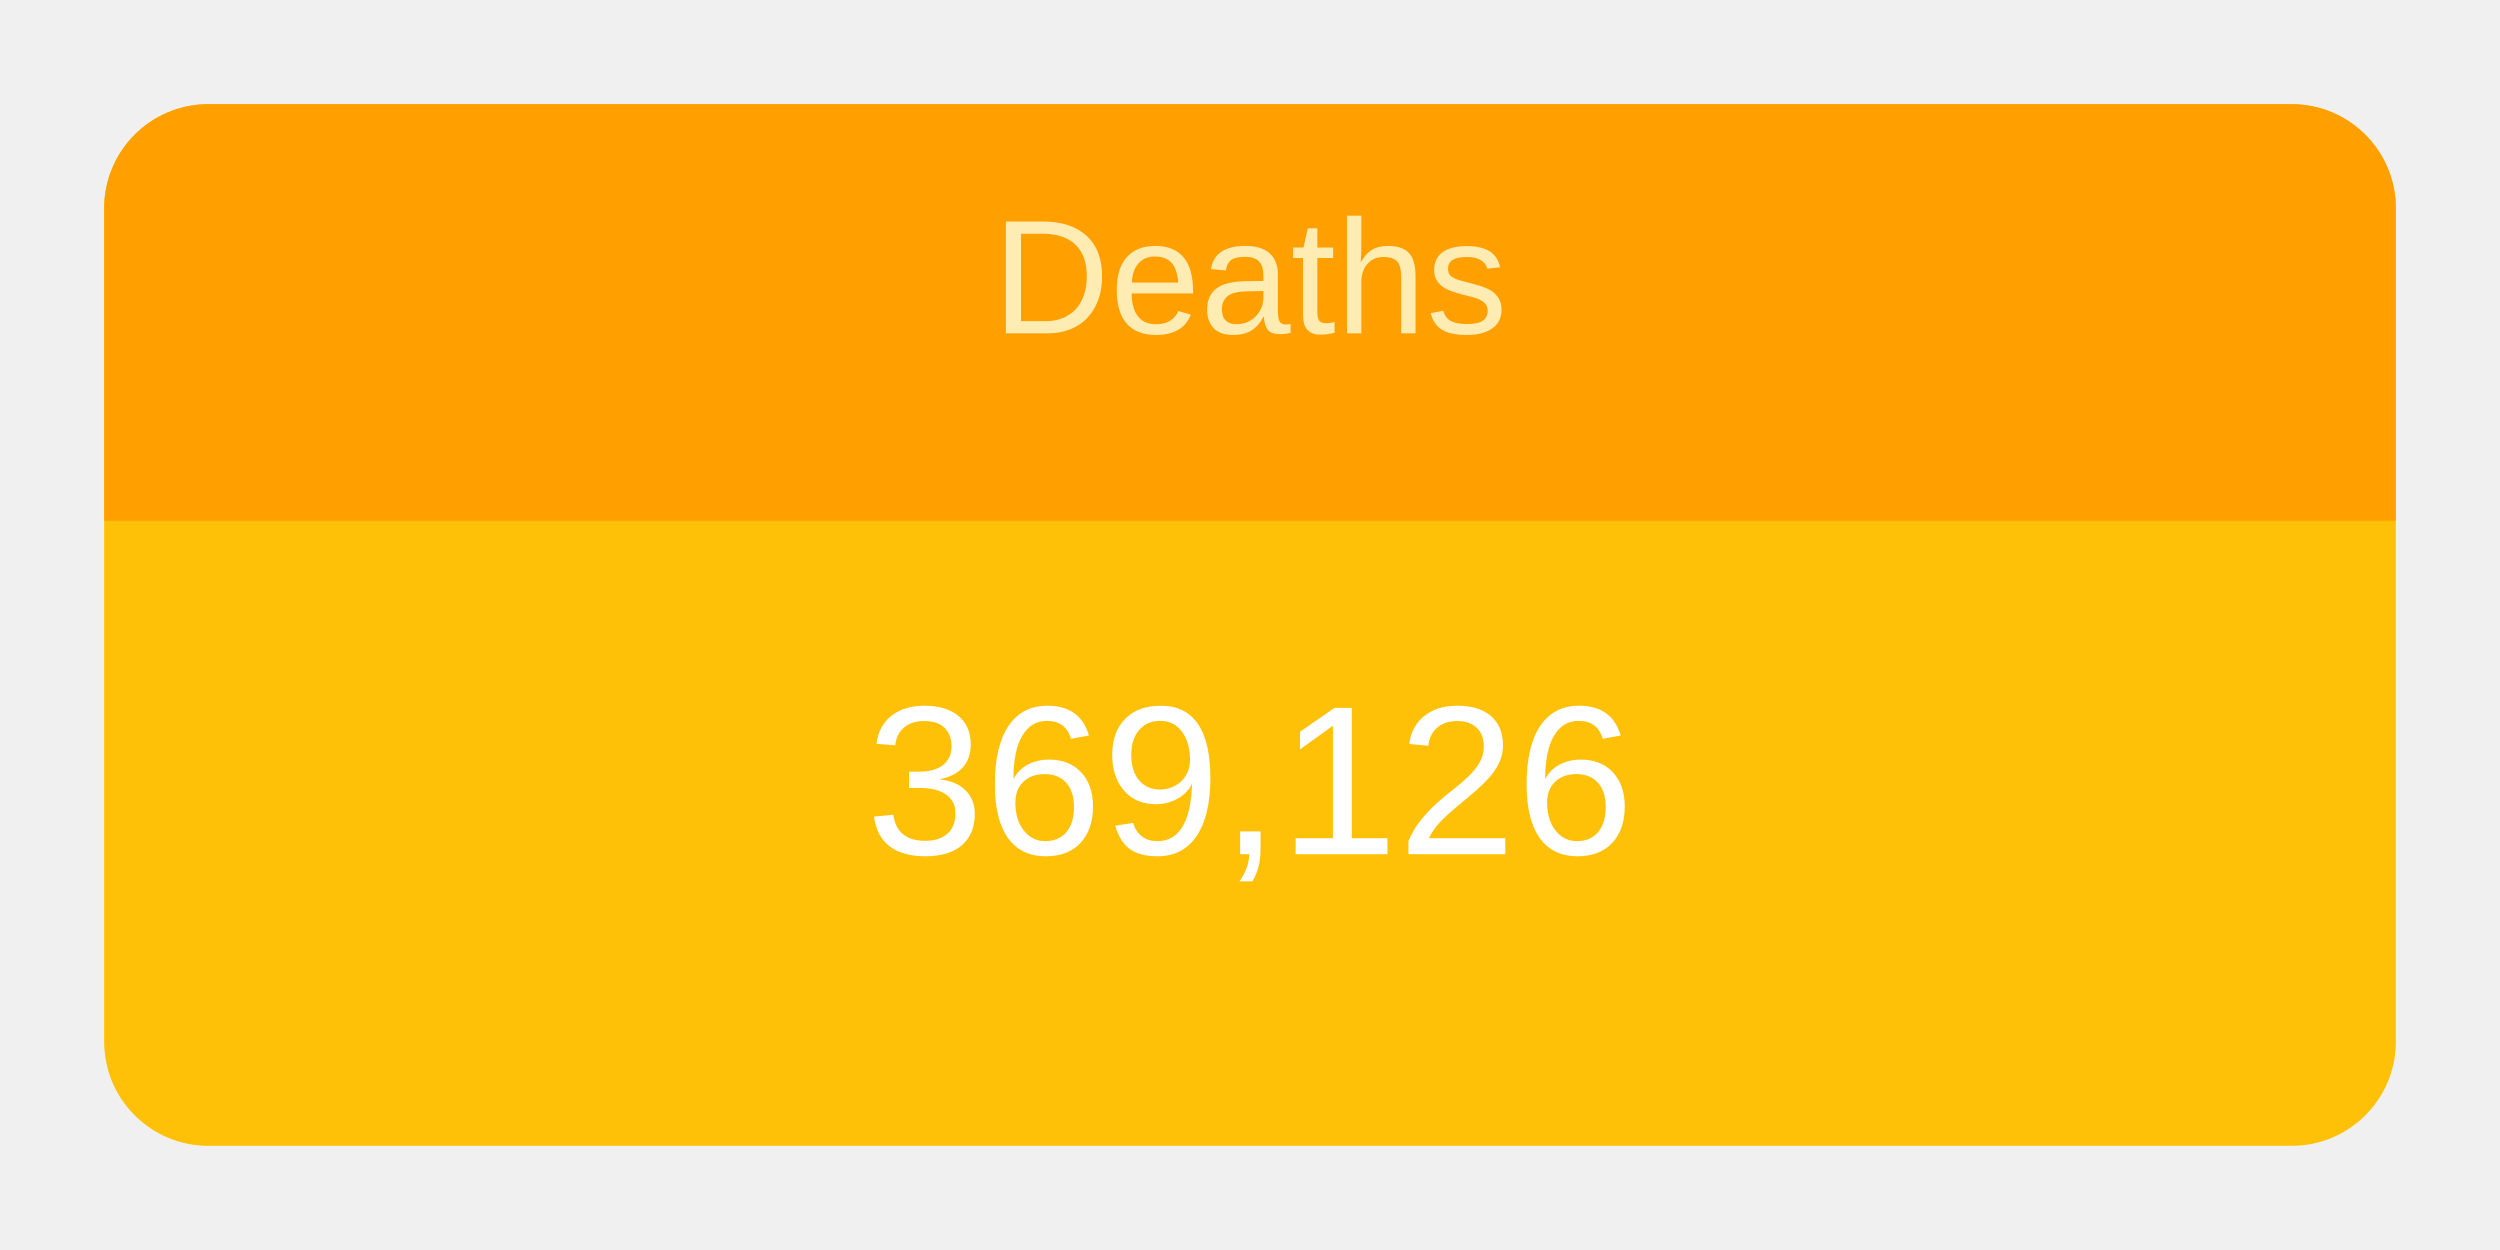
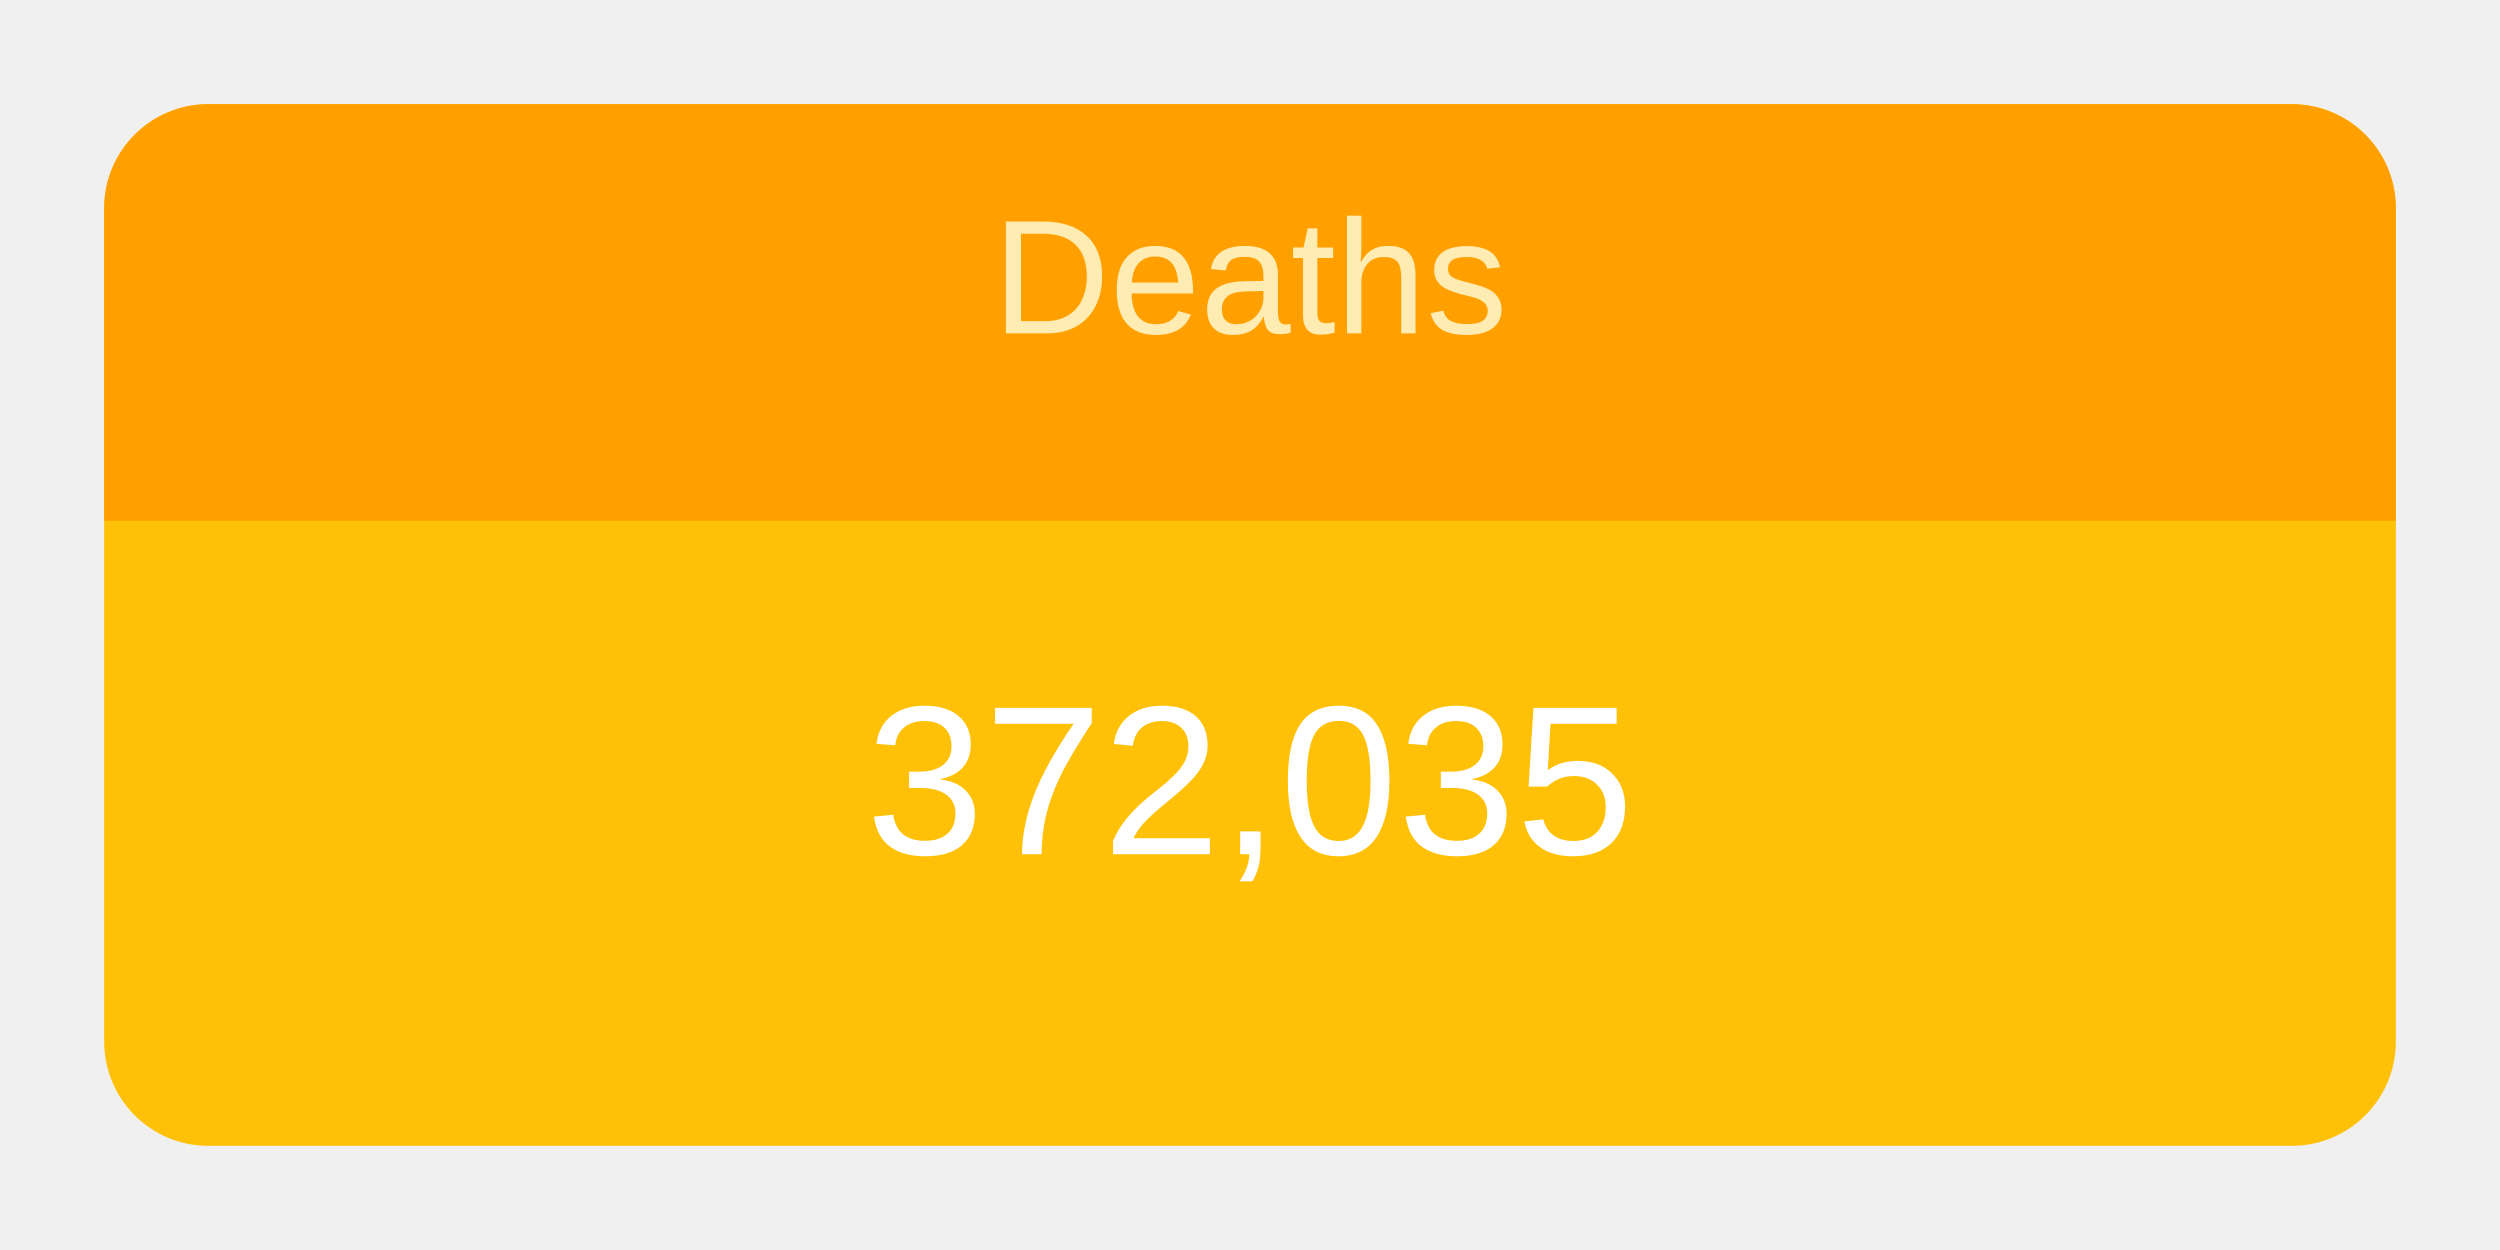
<svg xmlns="http://www.w3.org/2000/svg" height="120" viewBox="" width="240">
  <g transform="translate(10,10)">
    <rect rx="10" ry="10" width="220" height="100" style="fill: #ffc107; stroke-width: 5;" />
    <svg width="220" height="100">
      <text x="50%" y="72%" alignment-baseline="middle" text-anchor="middle" fill="white" font-size="1.7em" font-family="Arial, Helvetica, sans-serif">
-         369,126
+         372,035
      </text>
    </svg>
    <path fill="#FFA000" d=" M 210 0              a 10 10 0 0 1 10 10              v 30             h-220             v-30             a 10 10 0 0 1 10 -10" />
    <svg width="220" height="40">
      <text x="50%" y="55%" alignment-baseline="middle" text-anchor="middle" fill="#FFECB3" font-size="1.3em" font-family="Arial, Helvetica, sans-serif">
        Deaths
      </text>
    </svg>
  </g>
</svg>
